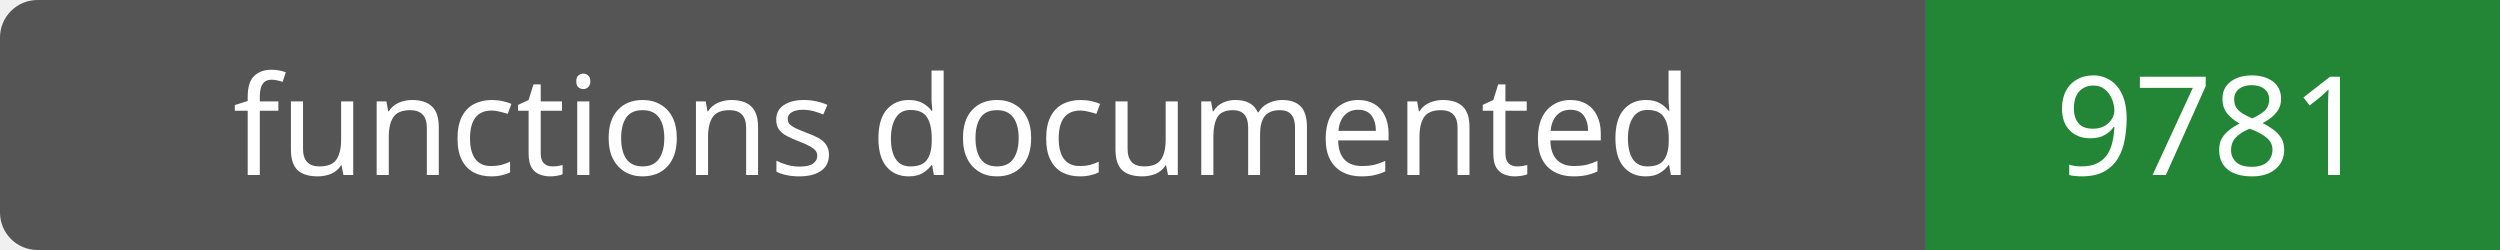
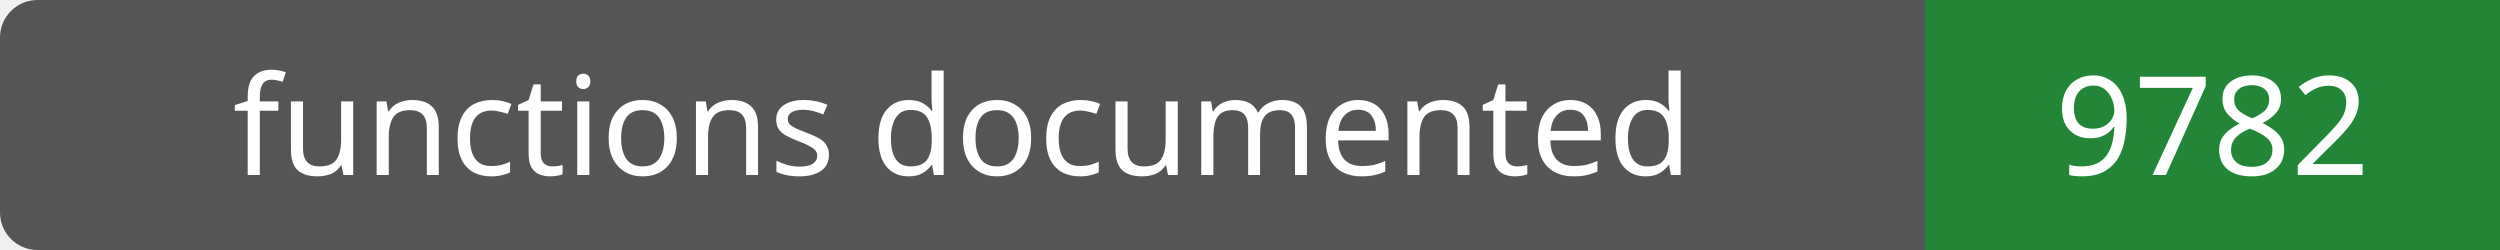
- <svg xmlns="http://www.w3.org/2000/svg" width="200" height="20" role="img" aria-label="functions documented: 9781">
+ <svg xmlns="http://www.w3.org/2000/svg" width="200" height="20" role="img" aria-label="functions documented: 9782">
  <rect width="200" height="20" rx="3" fill="#555" />
  <path fill="#238636" d="M154 0h46v20H154z" />
  <g fill="#fff" text-anchor="middle" font-family="Verdana,sans-serif" font-size="11">
    <text x="77.0" y="14">functions documented</text>
-     <text x="177.0" y="14">9781</text>
+     <text x="177.0" y="14">9782</text>
  </g>
</svg>
